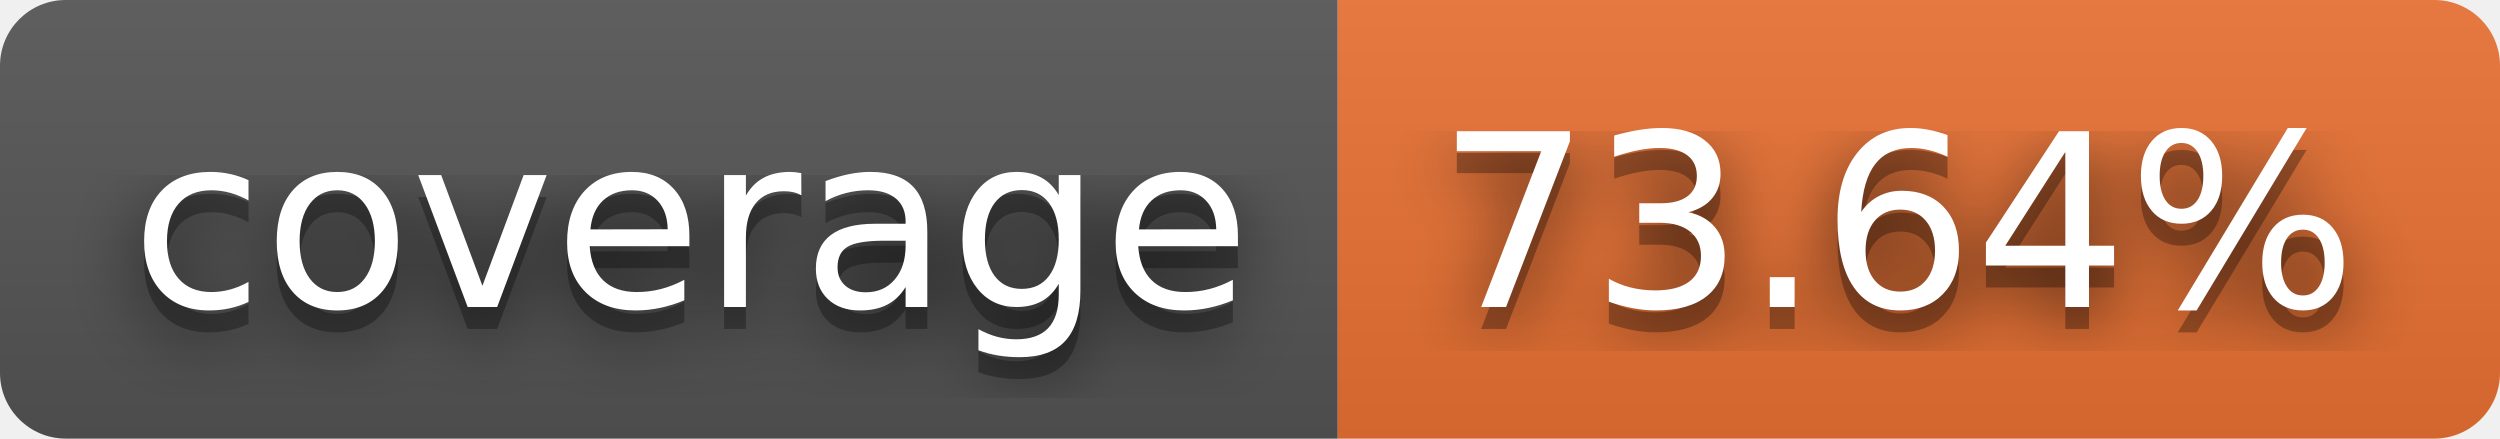
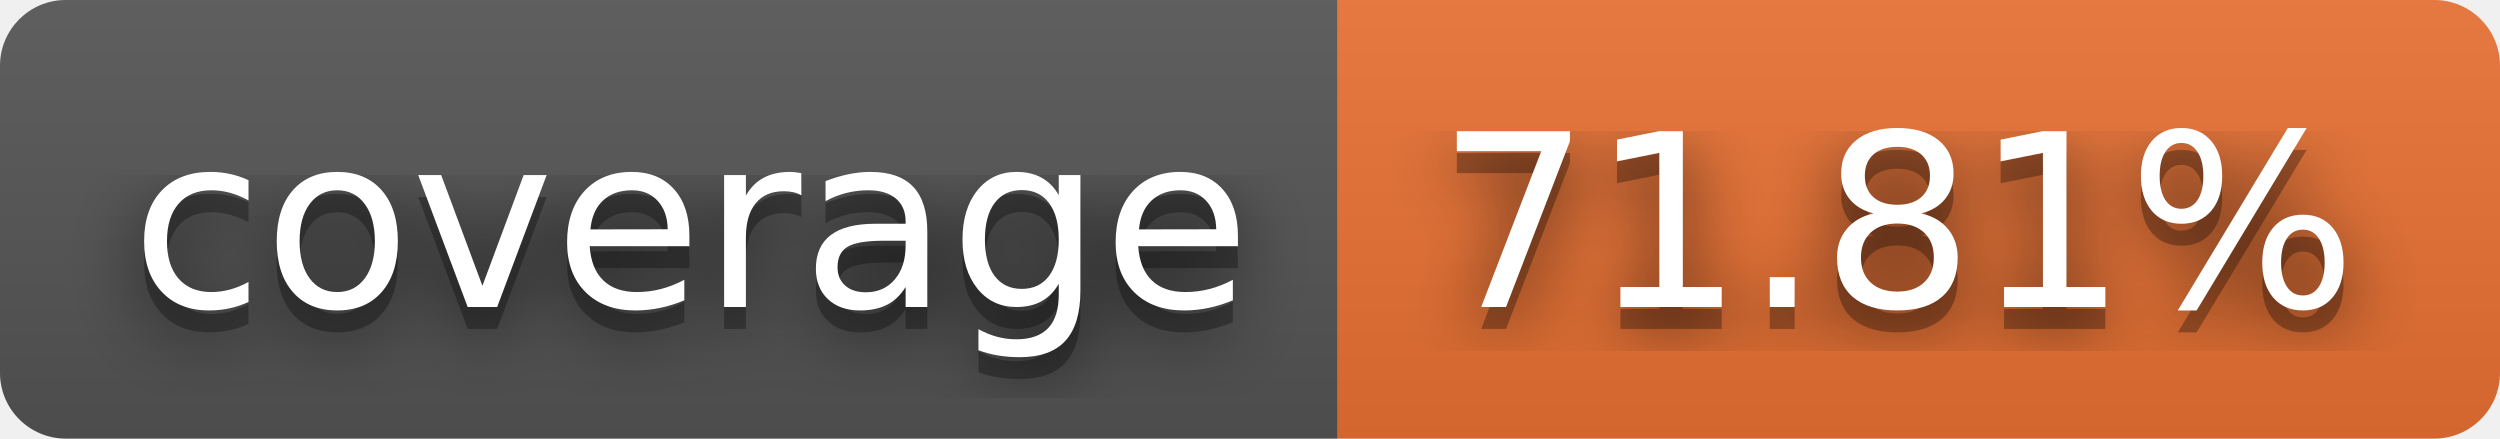
- <svg xmlns="http://www.w3.org/2000/svg" width="114" height="20" role="img" aria-label="coverage: 73.64%">
+ <svg xmlns="http://www.w3.org/2000/svg" width="114" height="20" role="img" aria-label="coverage: 71.81%">
  <filter id="blur">
-     <feGaussianBlur in="SourceGraphic" stdDeviation="16" />
+     <feGaussianBlur stdDeviation="16" />
  </filter>
  <linearGradient id="s" x2="0" y2="100%">
    <stop offset="0" stop-color="#bbb" stop-opacity=".1" />
    <stop offset="1" stop-opacity=".1" />
  </linearGradient>
  <clipPath id="r">
-     <rect width="114" height="20" rx="3" fill="#fff" />
+     <rect width="114" height="20" rx="3" />
  </clipPath>
  <g clip-path="url(#r)">
    <rect width="61" height="20" fill="#555" />
    <rect x="61" width="53" height="20" fill="#ea7233" />
    <rect width="114" height="20" fill="url(#s)" />
  </g>
  <g fill="#fff" text-anchor="middle" font-family="Verdana,Geneva,DejaVu Sans,sans-serif" text-rendering="geometricPrecision" font-size="110">
-     <text aria-hidden="true" x="315" y="150" fill="#010101" fill-opacity=".80" filter="url(#blur)" transform="scale(.1)" textLength="510">coverage</text>
-     <text aria-hidden="true" x="315" y="150" fill="#010101" fill-opacity=".3" transform="scale(.1)" textLength="510">coverage</text>
-     <text x="315" y="140" transform="scale(.1)" fill="#fff" textLength="510">coverage</text>
-     <text aria-hidden="true" x="865" y="150" fill="#010101" fill-opacity=".80" filter="url(#blur)" transform="scale(.1)" textLength="430">73.64%</text>
-     <text aria-hidden="true" x="865" y="150" fill="#010101" fill-opacity=".3" transform="scale(.1)" textLength="430">73.64%</text>
-     <text x="865" y="140" transform="scale(.1)" fill="#fff" textLength="430">73.64%</text>
+     <g transform="scale(.1)">
+       <g aria-hidden="true" fill="#010101">
+         <text x="315" y="150" fill-opacity=".8" filter="url(#blur)" textLength="510">coverage</text>
+         <text x="315" y="150" fill-opacity=".3" textLength="510">coverage</text>
+       </g>
+       <text x="315" y="140" textLength="510">coverage</text>
+     </g>
+     <g transform="scale(.1)">
+       <g aria-hidden="true" fill="#010101">
+         <text x="865" y="150" fill-opacity=".8" filter="url(#blur)" textLength="430">71.81%</text>
+         <text x="865" y="150" fill-opacity=".3" textLength="430">71.81%</text>
+       </g>
+       <text x="865" y="140" textLength="430">71.81%</text>
+     </g>
  </g>
</svg>
